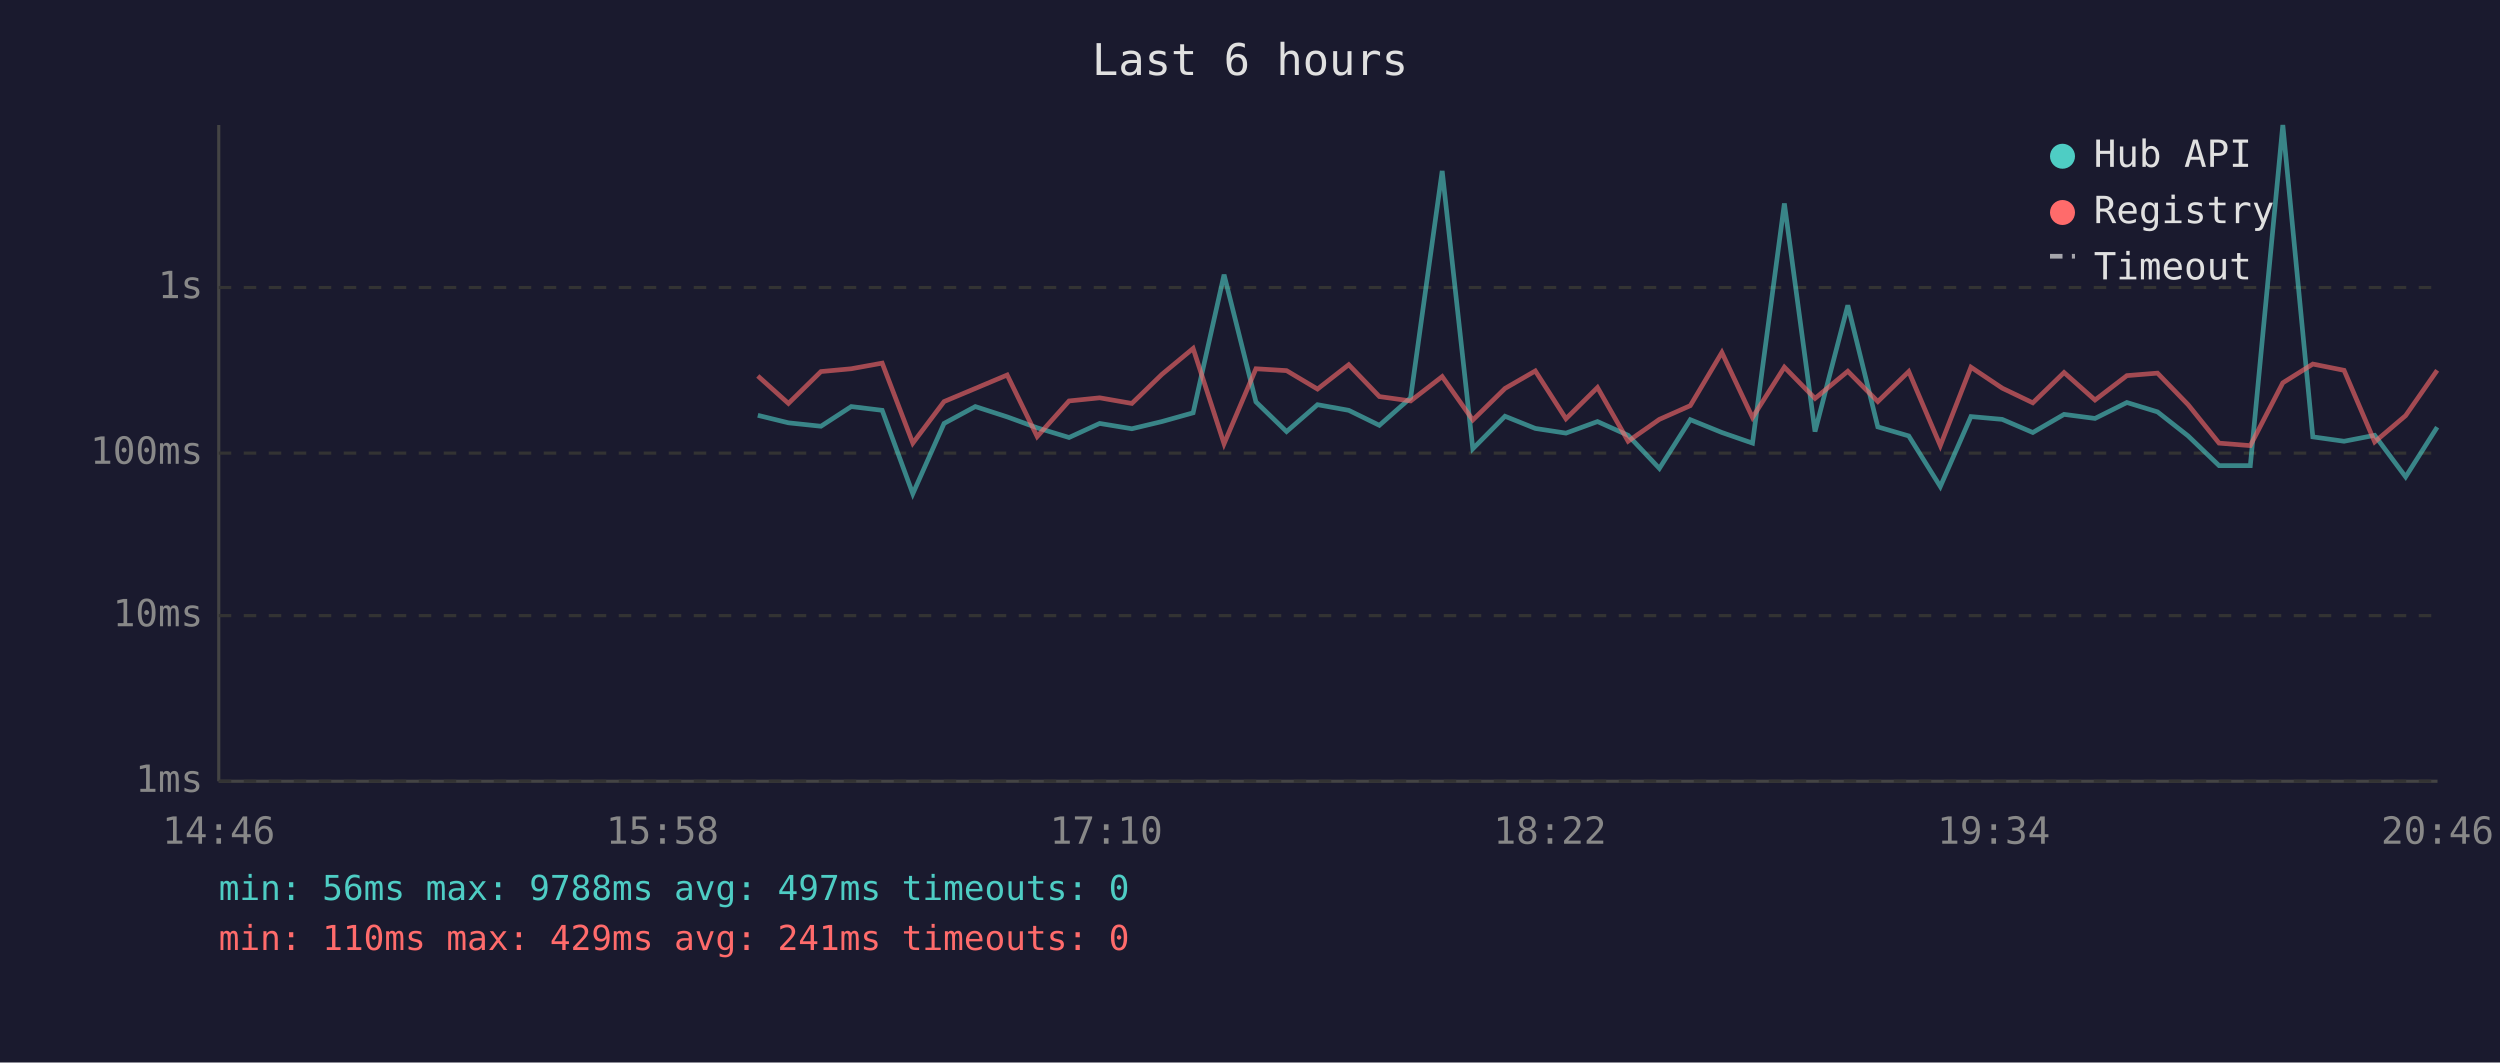
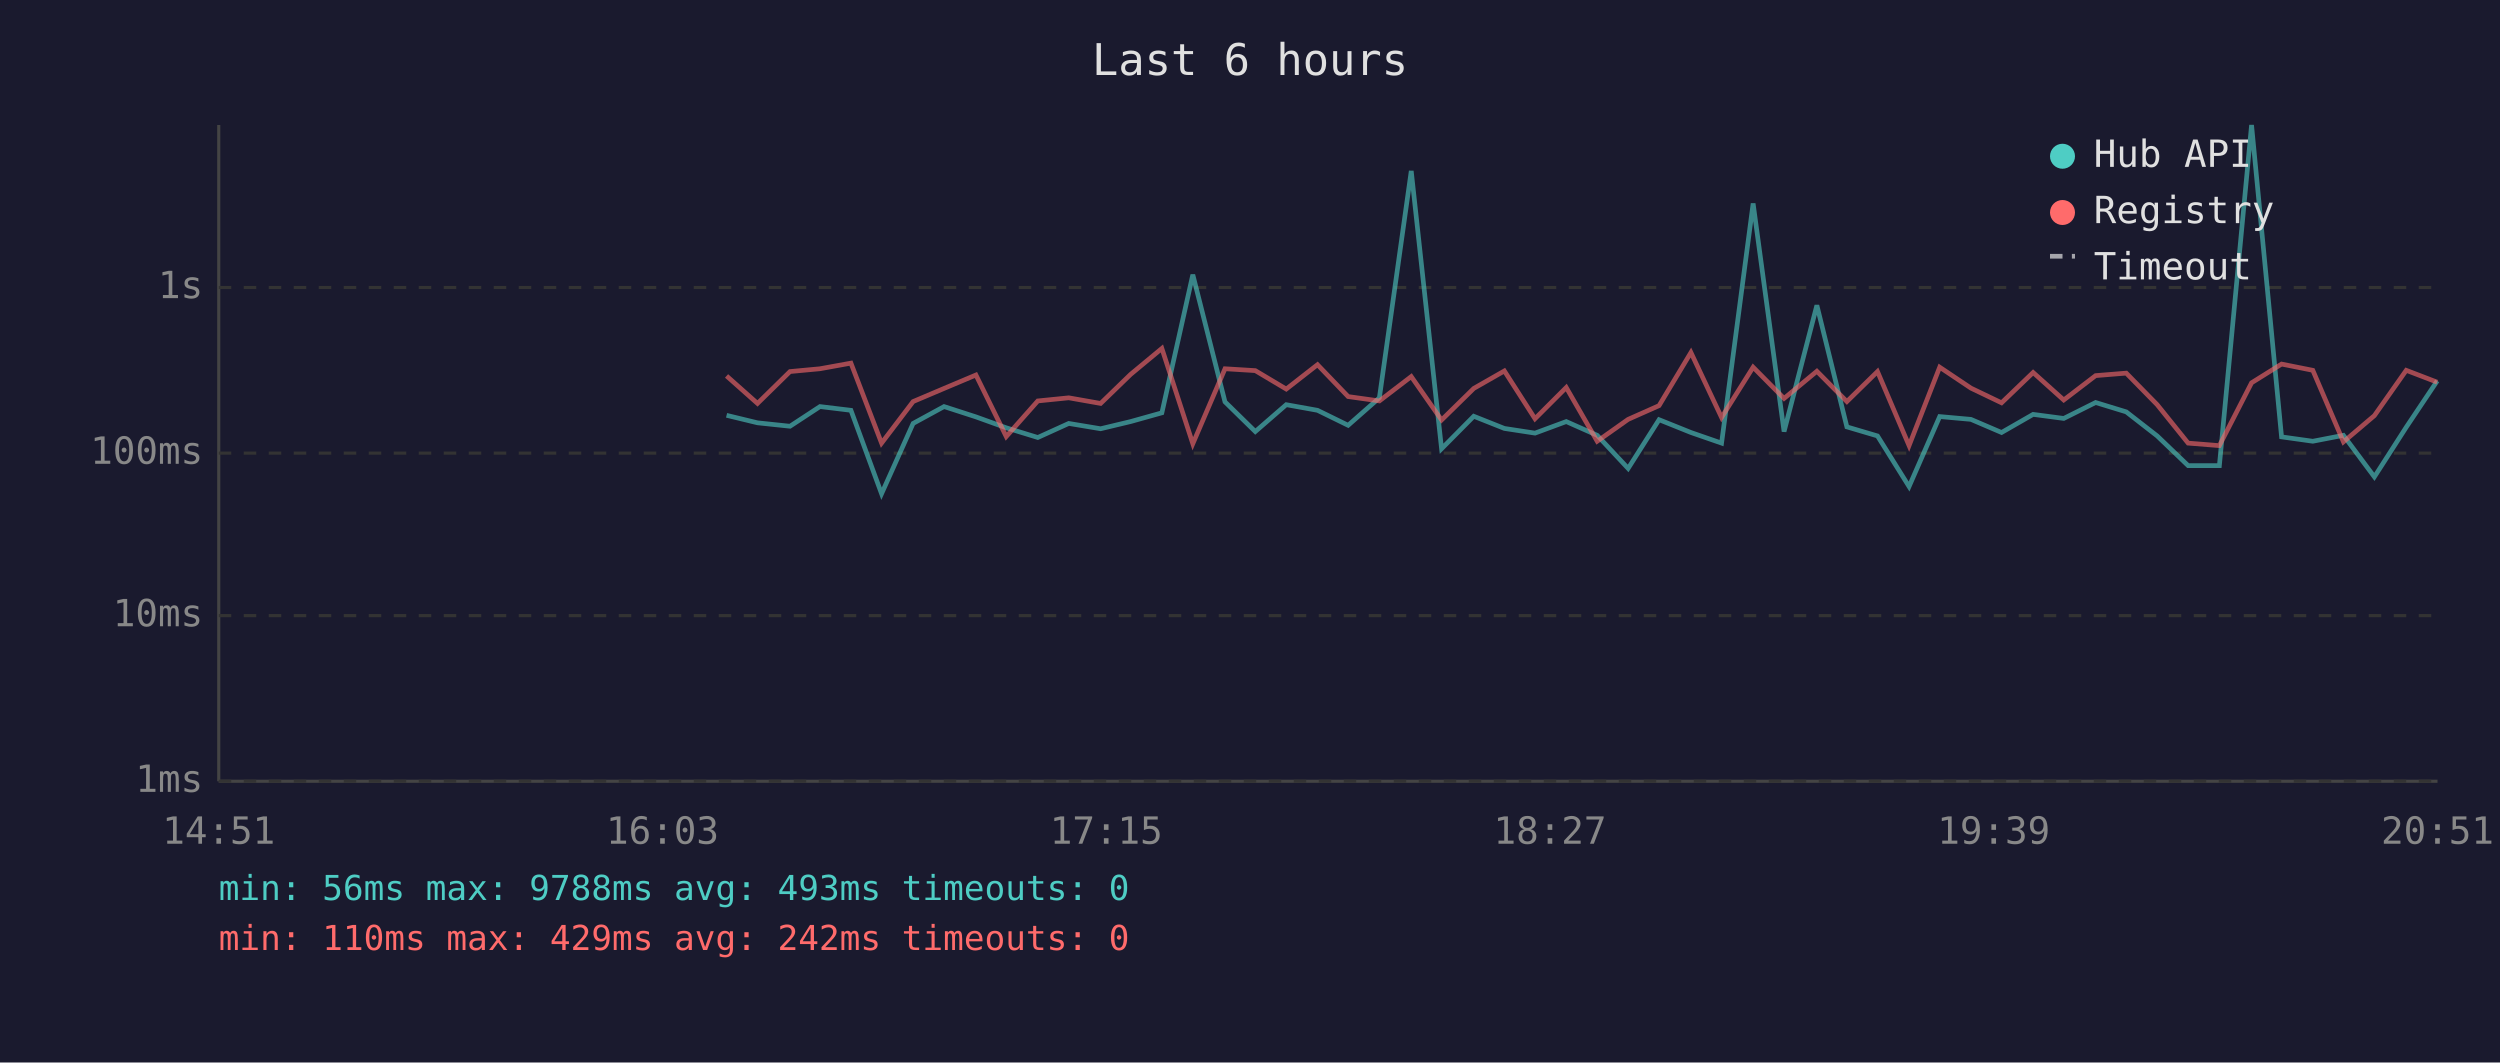
<svg xmlns="http://www.w3.org/2000/svg" viewBox="0 0 800 340" font-family="monospace" font-size="12">
  <rect width="800" height="340" fill="#1a1a2e" />
  <text x="400" y="24" fill="#e0e0e0" font-size="14" text-anchor="middle">Last 6 hours</text>
  <line x1="70" y1="40" x2="70" y2="250" stroke="#444" stroke-width="1" />
  <line x1="70" y1="250" x2="780" y2="250" stroke="#444" stroke-width="1" />
  <line x1="70" y1="250" x2="780" y2="250" stroke="#333" stroke-width="1" stroke-dasharray="4" />
  <text x="65" y="250" fill="#888" text-anchor="end" dominant-baseline="middle">1ms</text>
  <line x1="70" y1="197" x2="780" y2="197" stroke="#333" stroke-width="1" stroke-dasharray="4" />
  <text x="65" y="197" fill="#888" text-anchor="end" dominant-baseline="middle">10ms</text>
  <line x1="70" y1="145" x2="780" y2="145" stroke="#333" stroke-width="1" stroke-dasharray="4" />
  <text x="65" y="145" fill="#888" text-anchor="end" dominant-baseline="middle">100ms</text>
  <line x1="70" y1="92" x2="780" y2="92" stroke="#333" stroke-width="1" stroke-dasharray="4" />
  <text x="65" y="92" fill="#888" text-anchor="end" dominant-baseline="middle">1s</text>
-   <text x="70" y="270" fill="#888" text-anchor="middle">14:46</text>
-   <text x="212" y="270" fill="#888" text-anchor="middle">15:58</text>
-   <text x="354" y="270" fill="#888" text-anchor="middle">17:10</text>
-   <text x="496" y="270" fill="#888" text-anchor="middle">18:22</text>
-   <text x="638" y="270" fill="#888" text-anchor="middle">19:34</text>
-   <text x="780" y="270" fill="#888" text-anchor="middle">20:46</text>
-   <polyline points="242.5,132.9 252.3,135.3 262.7,136.4 272.4,130.1 282.3,131.3 292.1,158.0 302.1,135.5 312.1,130.1 322.3,133.4 331.9,136.9 342.1,140.0 351.9,135.5 362.2,137.2 371.8,134.9 381.8,132.1 391.7,87.9 401.9,128.6 411.7,138.1 421.6,129.5 431.6,131.3 441.4,136.1 451.4,127.3 461.5,54.7 471.3,143.6 481.6,133.2 491.3,137.1 501.1,138.6 511.2,134.9 521.0,139.3 531.0,149.9 540.9,134.3 551.0,138.4 560.8,141.8 571.0,65.1 580.8,138.1 591.3,97.7 600.9,136.6 610.8,139.5 620.9,155.7 630.7,133.3 640.7,134.2 650.5,138.4 660.5,132.6 670.4,133.9 680.6,128.8 690.4,131.8 700.2,139.5 710.1,149.0 720.1,149.0 730.5,40.0 740.1,139.8 750.1,141.2 759.9,139.3 769.8,152.6 779.9,136.7" fill="none" stroke="#4ecdc4" stroke-width="1.5" opacity="0.6" />
-   <polyline points="242.5,120.3 252.3,129.1 262.7,118.9 272.4,118.0 282.3,116.2 292.1,141.8 302.1,128.5 312.1,124.3 322.3,120.0 331.9,139.7 342.1,128.3 351.9,127.3 362.2,129.1 371.8,119.8 381.8,111.5 391.7,142.0 401.9,118.0 411.7,118.6 421.6,124.5 431.6,116.7 441.4,126.9 451.4,128.3 461.5,120.5 471.3,134.4 481.6,124.3 491.3,118.7 501.1,134.0 511.2,124.0 521.0,141.2 531.0,134.2 540.9,129.8 551.0,112.8 560.8,133.6 571.0,117.5 580.8,127.5 591.3,118.8 600.9,128.5 610.8,118.9 620.9,142.6 630.7,117.5 640.7,124.2 650.5,128.9 660.5,119.2 670.4,128.0 680.6,120.2 690.4,119.4 700.2,129.5 710.1,141.8 720.1,142.6 730.5,122.5 740.1,116.5 750.1,118.5 759.9,141.4 769.8,133.0 779.9,118.5" fill="none" stroke="#ff6b6b" stroke-width="1.5" opacity="0.6" />
+   <text x="70" y="270" fill="#888" text-anchor="middle">14:51</text>
+   <text x="212" y="270" fill="#888" text-anchor="middle">16:03</text>
+   <text x="354" y="270" fill="#888" text-anchor="middle">17:15</text>
+   <text x="496" y="270" fill="#888" text-anchor="middle">18:27</text>
+   <text x="638" y="270" fill="#888" text-anchor="middle">19:39</text>
+   <text x="780" y="270" fill="#888" text-anchor="middle">20:51</text>
+   <polyline points="232.5,132.9 242.4,135.3 252.8,136.4 262.4,130.1 272.3,131.3 282.1,158.0 292.2,135.5 302.1,130.1 312.3,133.4 322.0,136.9 332.1,140.0 342.0,135.5 352.2,137.2 361.8,134.9 371.8,132.1 381.7,87.9 392.0,128.6 401.7,138.1 411.6,129.5 421.6,131.3 431.4,136.1 441.4,127.3 451.6,54.7 461.3,143.6 471.6,133.2 481.4,137.1 491.2,138.6 501.2,134.9 511.1,139.3 521.0,149.9 530.9,134.3 541.1,138.4 550.9,141.8 561.0,65.1 570.9,138.1 581.4,97.7 591.0,136.6 600.8,139.5 610.9,155.7 620.7,133.3 630.7,134.2 640.5,138.4 650.6,132.6 660.4,133.9 670.6,128.8 680.4,131.8 690.3,139.5 700.2,149.0 710.2,149.0 720.5,40.0 730.1,139.8 740.1,141.2 749.9,139.3 759.8,152.6 770.0,136.7 779.9,121.9" fill="none" stroke="#4ecdc4" stroke-width="1.5" opacity="0.6" />
+   <polyline points="232.5,120.3 242.4,129.1 252.8,118.9 262.4,118.0 272.3,116.2 282.1,141.8 292.2,128.5 302.1,124.3 312.3,120.0 322.0,139.7 332.1,128.3 342.0,127.3 352.2,129.1 361.8,119.8 371.8,111.5 381.7,142.0 392.0,118.0 401.7,118.6 411.6,124.5 421.6,116.7 431.4,126.9 441.4,128.3 451.6,120.5 461.3,134.4 471.6,124.3 481.4,118.7 491.2,134.0 501.2,124.0 511.1,141.2 521.0,134.2 530.9,129.8 541.1,112.8 550.9,133.6 561.0,117.5 570.9,127.5 581.4,118.8 591.0,128.5 600.8,118.9 610.9,142.6 620.7,117.5 630.7,124.2 640.5,128.9 650.6,119.2 660.4,128.0 670.6,120.2 680.4,119.4 690.3,129.5 700.2,141.8 710.2,142.6 720.5,122.5 730.1,116.5 740.1,118.5 749.9,141.4 759.8,133.0 770.0,118.5 779.9,122.3" fill="none" stroke="#ff6b6b" stroke-width="1.5" opacity="0.6" />
  <circle cx="660" cy="50" r="4" fill="#4ecdc4" />
  <text x="670" y="50" fill="#e0e0e0" dominant-baseline="middle">Hub API</text>
  <circle cx="660" cy="68" r="4" fill="#ff6b6b" />
  <text x="670" y="68" fill="#e0e0e0" dominant-baseline="middle">Registry</text>
  <line x1="656" y1="82" x2="664" y2="82" stroke="#e0e0e0" stroke-width="1.5" stroke-dasharray="4,3" opacity="0.7" />
  <text x="670" y="86" fill="#e0e0e0" dominant-baseline="middle">Timeout</text>
-   <text x="70" y="288" fill="#4ecdc4" font-size="11">min: 56ms  max: 9788ms  avg: 497ms  timeouts: 0</text>
-   <text x="70" y="304" fill="#ff6b6b" font-size="11">min: 110ms  max: 429ms  avg: 241ms  timeouts: 0</text>
+   <text x="70" y="288" fill="#4ecdc4" font-size="11">min: 56ms  max: 9788ms  avg: 493ms  timeouts: 0</text>
+   <text x="70" y="304" fill="#ff6b6b" font-size="11">min: 110ms  max: 429ms  avg: 242ms  timeouts: 0</text>
</svg>
